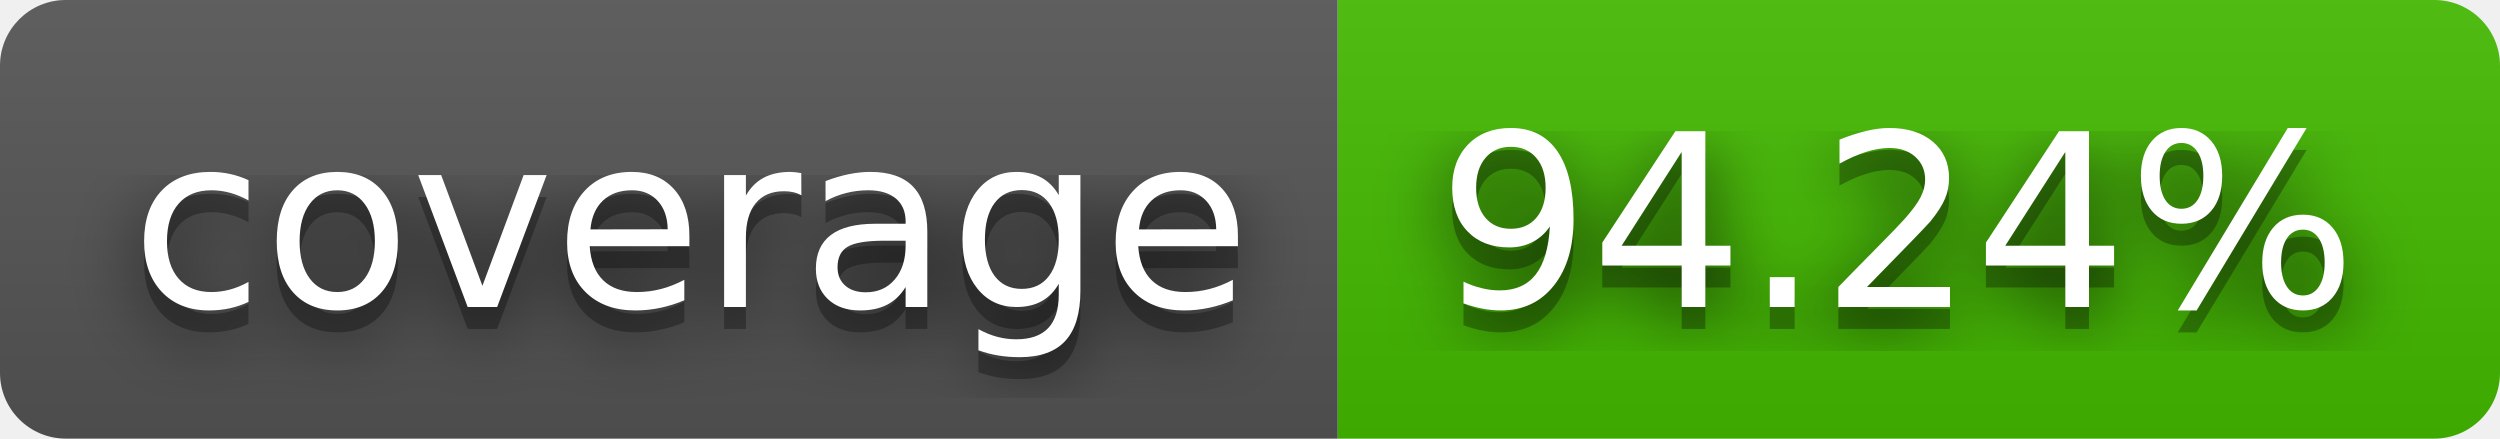
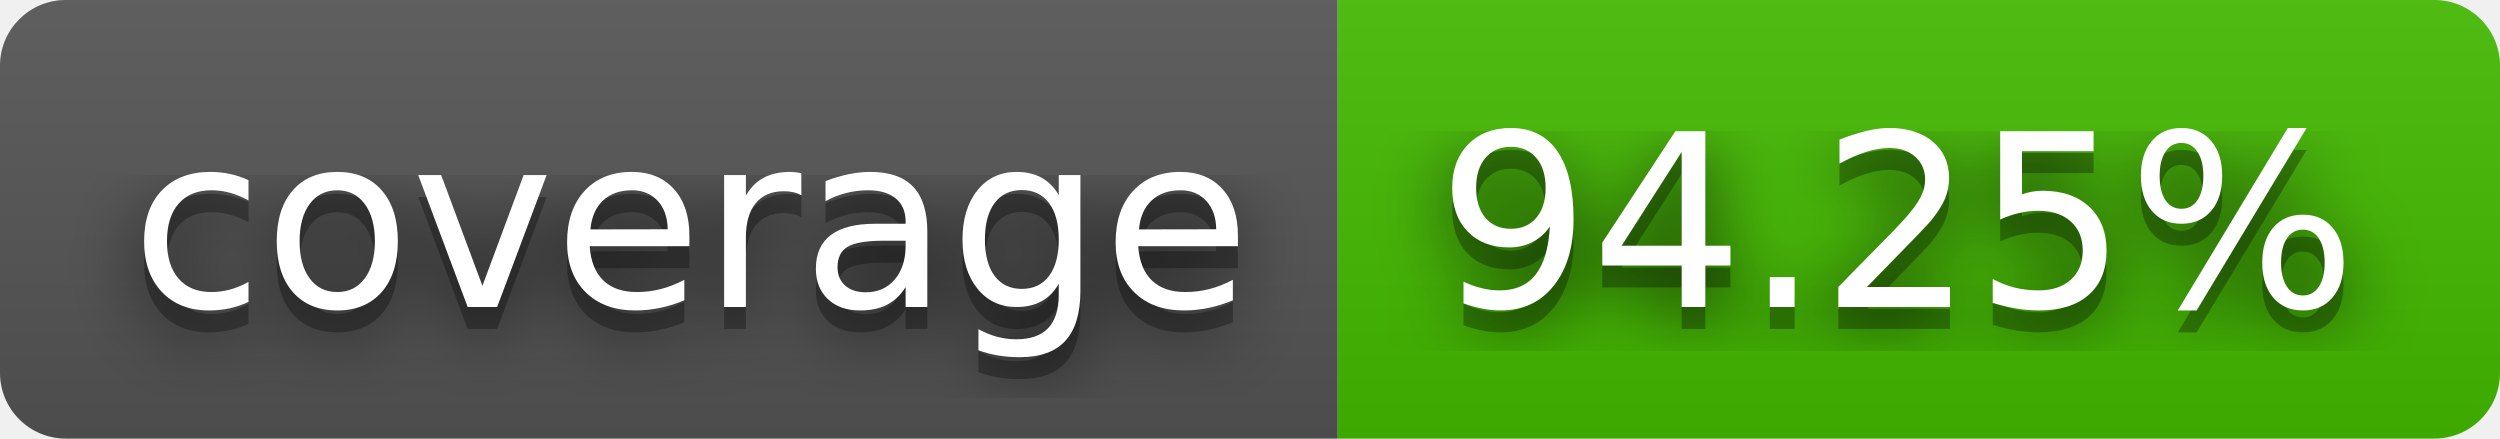
- <svg xmlns="http://www.w3.org/2000/svg" width="114" height="20" role="img" aria-label="coverage: 94.24%">
+ <svg xmlns="http://www.w3.org/2000/svg" width="114" height="20" role="img" aria-label="coverage: 94.25%">
  <filter id="blur">
    <feGaussianBlur stdDeviation="16" />
  </filter>
  <linearGradient id="s" x2="0" y2="100%">
    <stop offset="0" stop-color="#bbb" stop-opacity=".1" />
    <stop offset="1" stop-opacity=".1" />
  </linearGradient>
  <clipPath id="r">
    <rect width="114" height="20" rx="3" />
  </clipPath>
  <g clip-path="url(#r)">
    <rect width="61" height="20" fill="#555" />
    <rect x="61" width="53" height="20" fill="#4b0" />
    <rect width="114" height="20" fill="url(#s)" />
  </g>
  <g fill="#fff" text-anchor="middle" font-family="Verdana,Geneva,DejaVu Sans,sans-serif" text-rendering="geometricPrecision" font-size="110">
    <g transform="scale(.1)">
      <g aria-hidden="true" fill="#010101">
        <text x="315" y="150" fill-opacity=".8" filter="url(#blur)" textLength="510">coverage</text>
        <text x="315" y="150" fill-opacity=".3" textLength="510">coverage</text>
      </g>
      <text x="315" y="140" textLength="510">coverage</text>
    </g>
    <g transform="scale(.1)">
      <g aria-hidden="true" fill="#010101">
-         <text x="865" y="150" fill-opacity=".8" filter="url(#blur)" textLength="430">94.24%</text>
-         <text x="865" y="150" fill-opacity=".3" textLength="430">94.24%</text>
+         <text x="865" y="150" fill-opacity=".8" filter="url(#blur)" textLength="430">94.25%</text>
+         <text x="865" y="150" fill-opacity=".3" textLength="430">94.25%</text>
      </g>
-       <text x="865" y="140" textLength="430">94.24%</text>
+       <text x="865" y="140" textLength="430">94.25%</text>
    </g>
  </g>
</svg>
